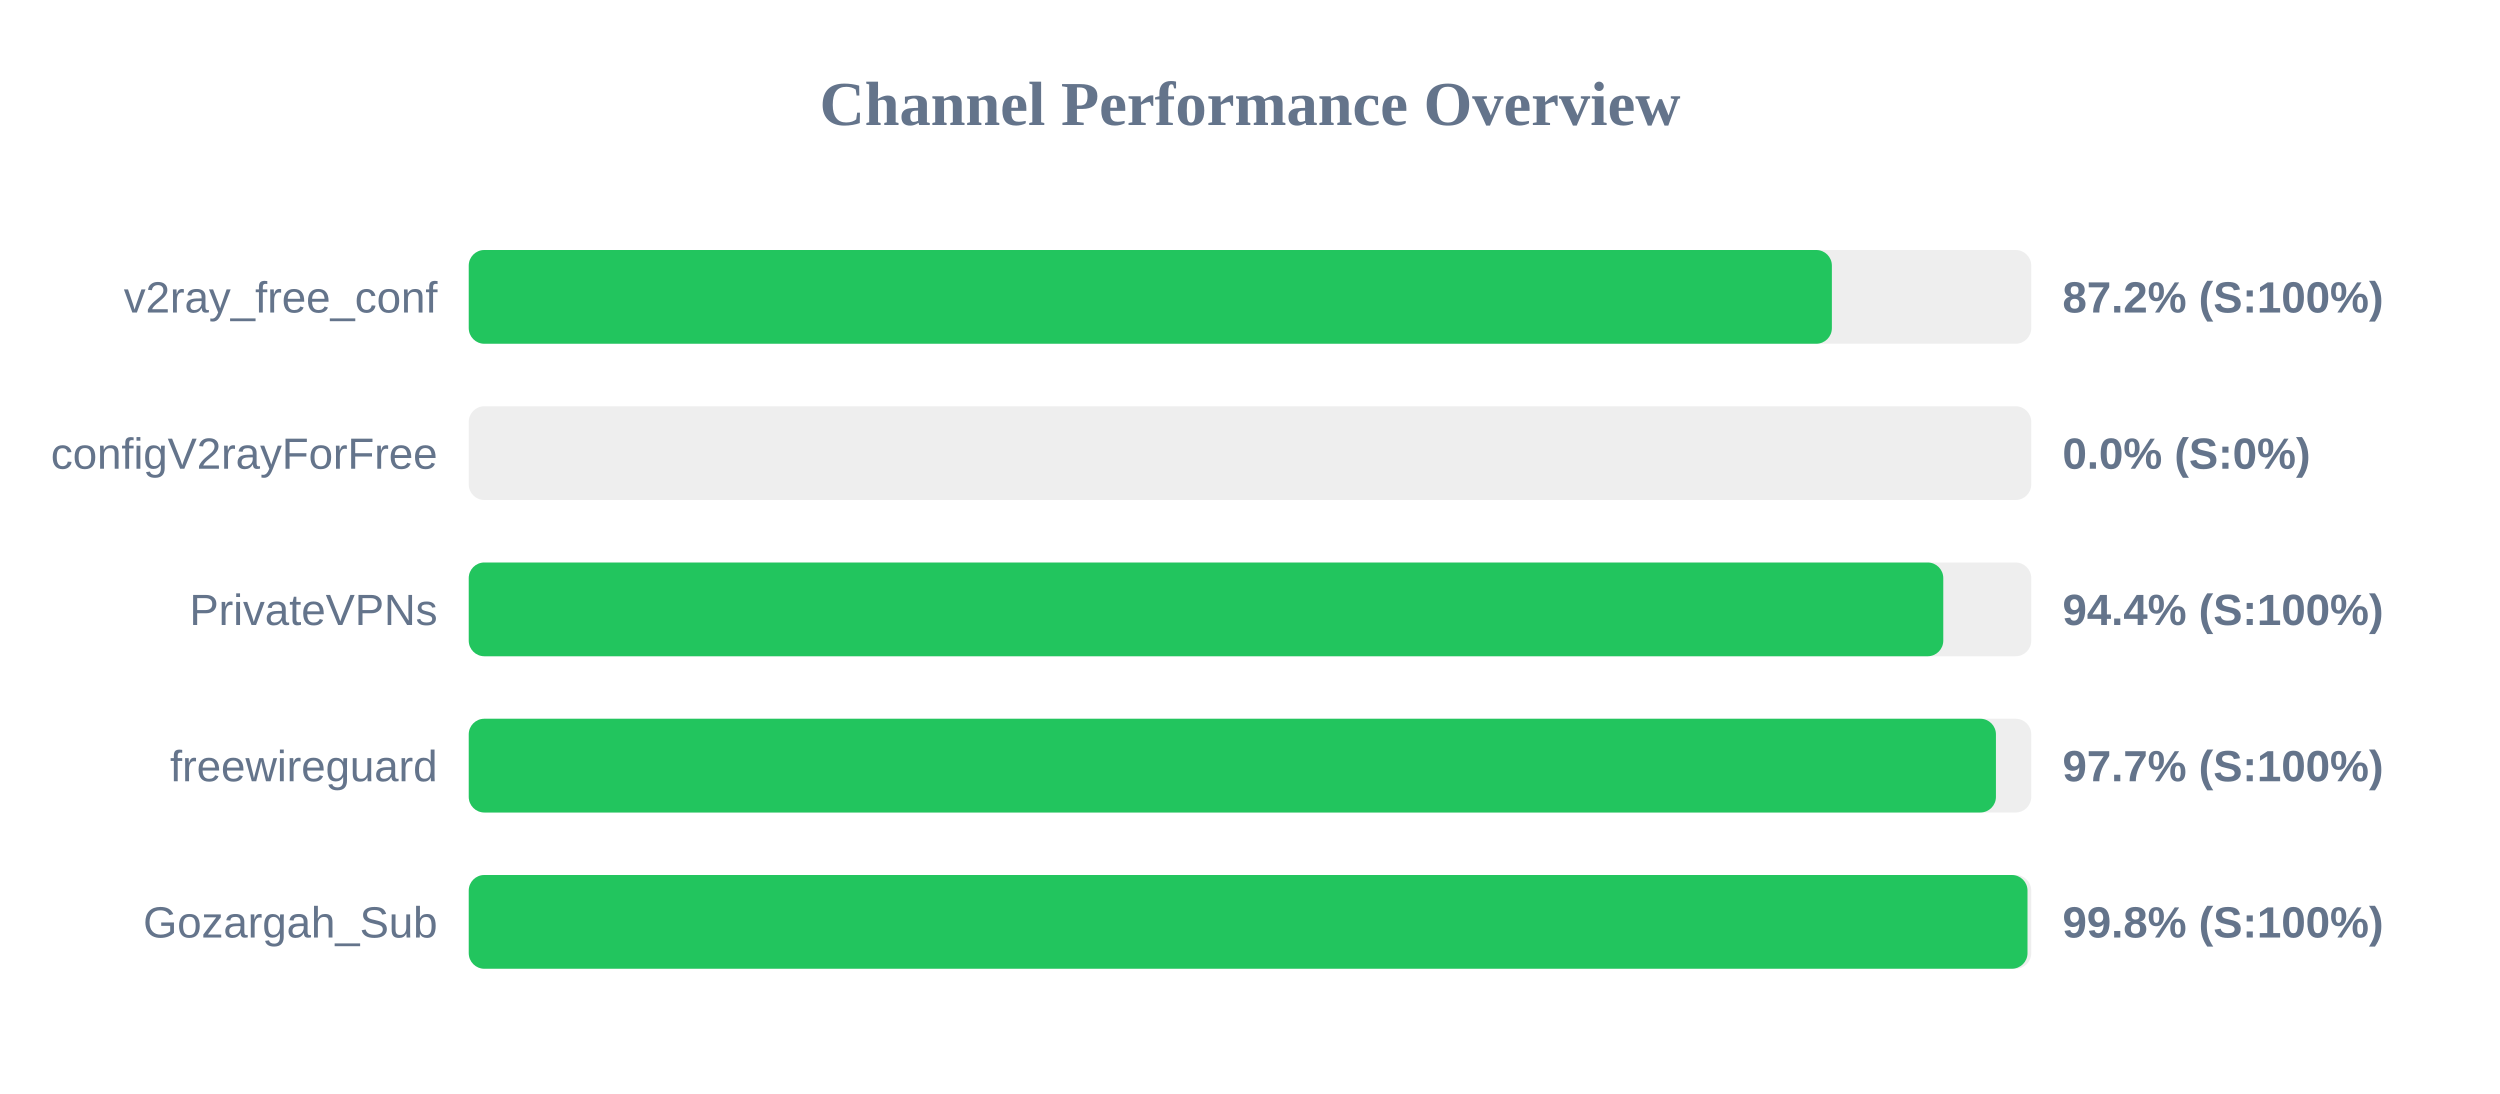
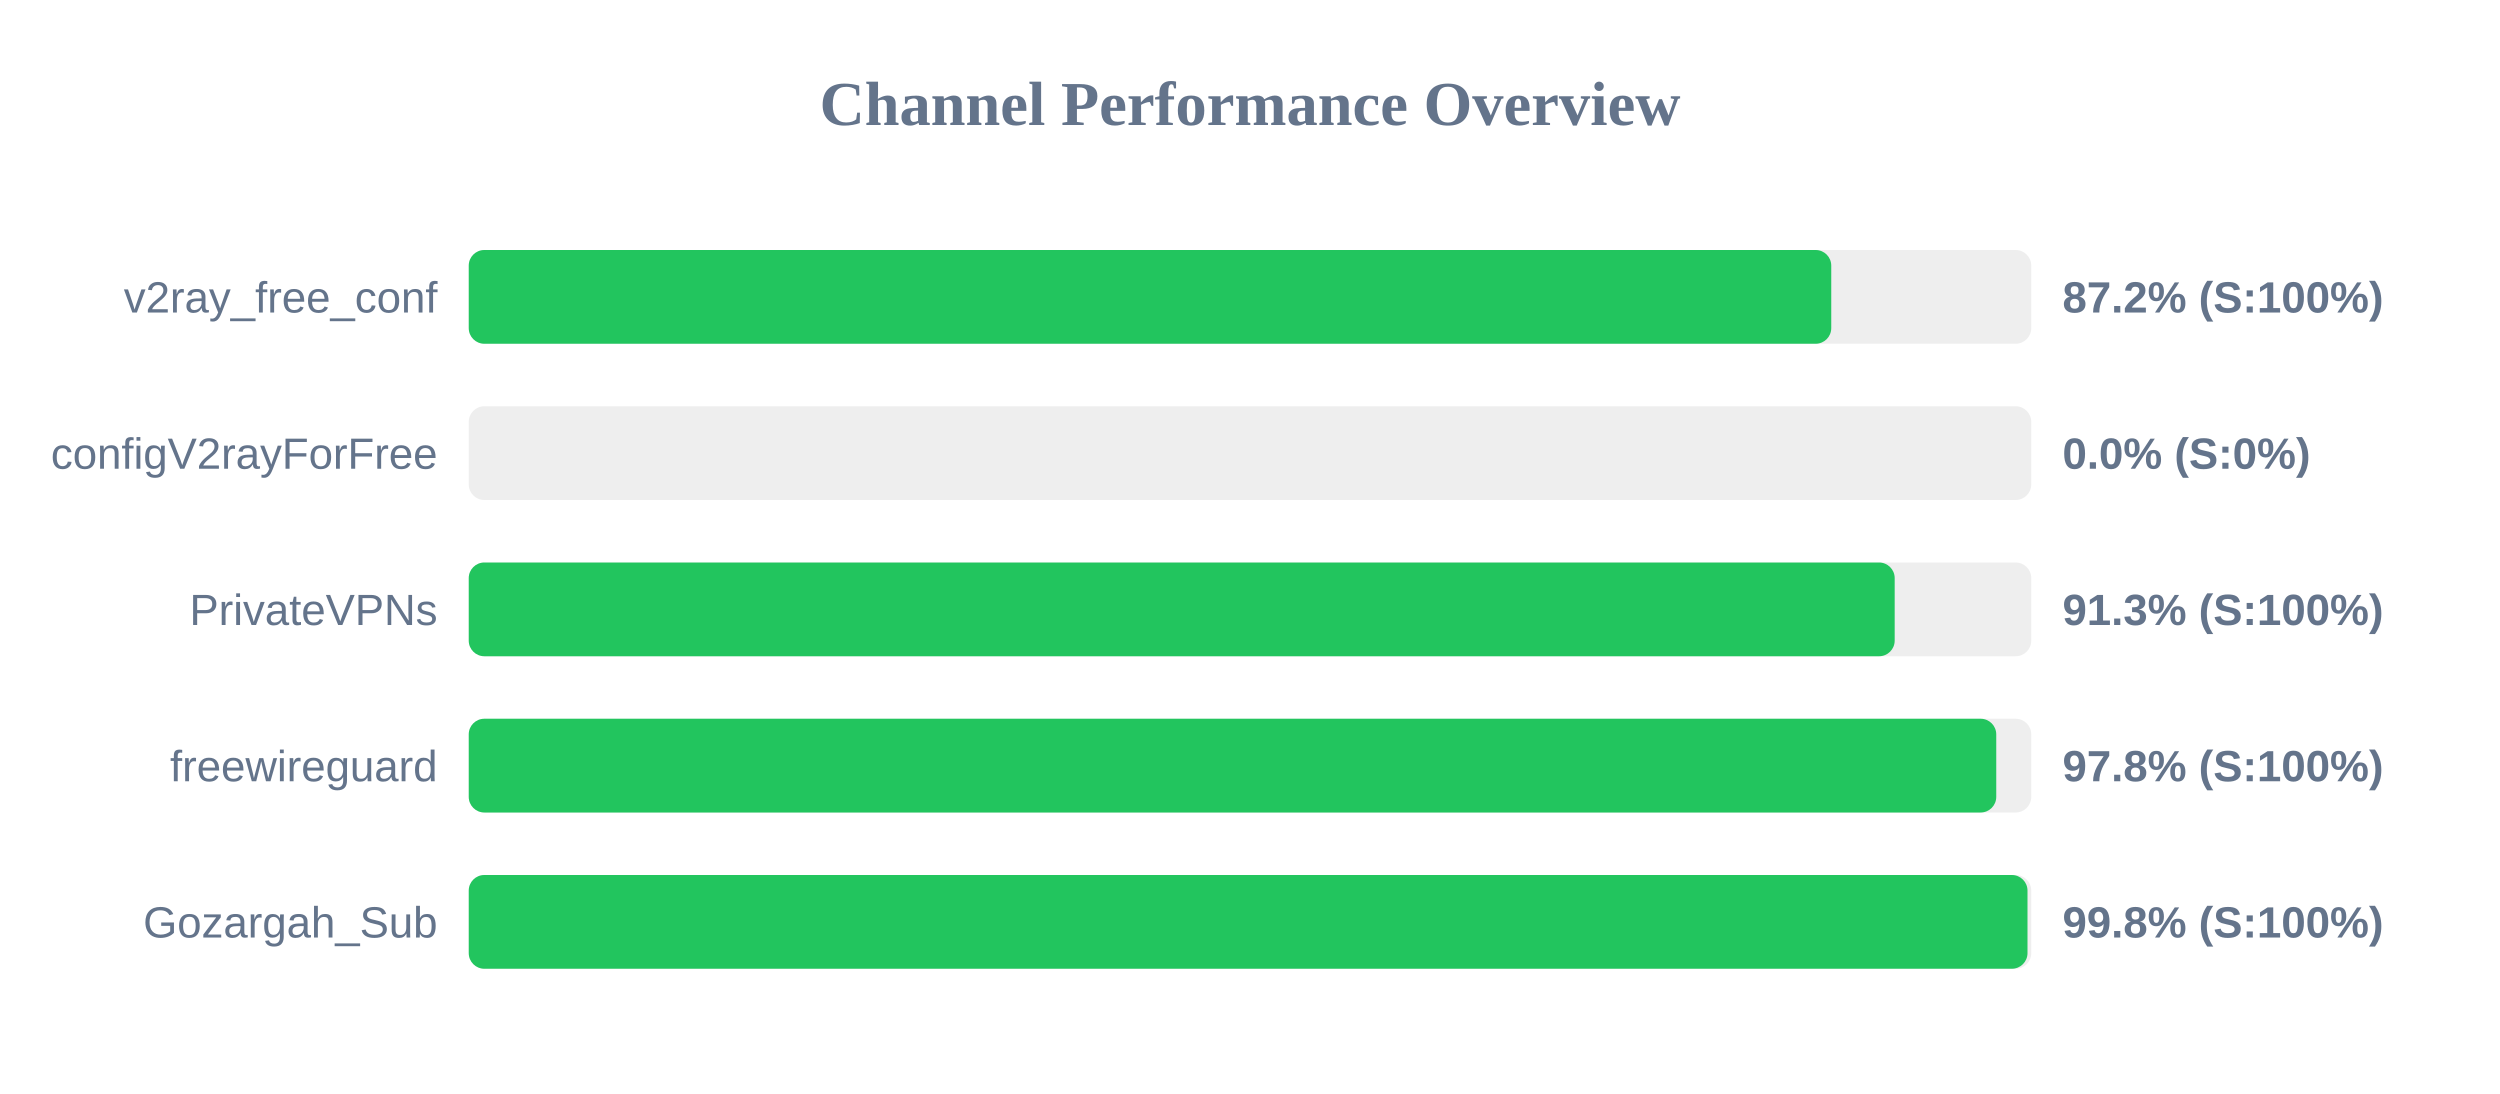
<svg xmlns="http://www.w3.org/2000/svg" width="800" height="350" version="1.1">
  <style>
        .row { font: 14px Arial; fill: #64748b; }
        .score { font: bold 14px Arial; fill: #64748b; }
    </style>
  <text x="400" y="40" text-anchor="middle" font-size="20px" font-weight="bold" fill="#64748b">Channel Performance Overview</text>
  <rect x="150" y="80" width="500" height="30" fill="#eee" rx="5" />
-   <rect x="150" y="80" width="436.2" height="30" fill="#22c55e" rx="5" />
+   <rect x="150" y="80" width="436.0" height="30" fill="#22c55e" rx="5" />
  <text x="140" y="100" text-anchor="end" class="row">v2ray_free_conf</text>
  <text x="660" y="100" text-anchor="start" class="score">87.2% (S:100%)</text>
  <rect x="150" y="130" width="500" height="30" fill="#eee" rx="5" />
  <rect x="150" y="130" width="0.0" height="30" fill="#ef4444" rx="5" />
  <text x="140" y="150" text-anchor="end" class="row">configV2rayForFree</text>
  <text x="660" y="150" text-anchor="start" class="score">0.0% (S:0%)</text>
  <rect x="150" y="180" width="500" height="30" fill="#eee" rx="5" />
-   <rect x="150" y="180" width="471.85" height="30" fill="#22c55e" rx="5" />
+   <rect x="150" y="180" width="456.3" height="30" fill="#22c55e" rx="5" />
  <text x="140" y="200" text-anchor="end" class="row">PrivateVPNs</text>
-   <text x="660" y="200" text-anchor="start" class="score">94.4% (S:100%)</text>
+   <text x="660" y="200" text-anchor="start" class="score">91.3% (S:100%)</text>
  <rect x="150" y="230" width="500" height="30" fill="#eee" rx="5" />
-   <rect x="150" y="230" width="488.7" height="30" fill="#22c55e" rx="5" />
+   <rect x="150" y="230" width="488.8" height="30" fill="#22c55e" rx="5" />
  <text x="140" y="250" text-anchor="end" class="row">freewireguard</text>
-   <text x="660" y="250" text-anchor="start" class="score">97.7% (S:100%)</text>
+   <text x="660" y="250" text-anchor="start" class="score">97.8% (S:100%)</text>
  <rect x="150" y="280" width="500" height="30" fill="#eee" rx="5" />
  <rect x="150" y="280" width="498.8" height="30" fill="#22c55e" rx="5" />
  <text x="140" y="300" text-anchor="end" class="row">Gozargah_Sub</text>
  <text x="660" y="300" text-anchor="start" class="score">99.8% (S:100%)</text>
</svg>
